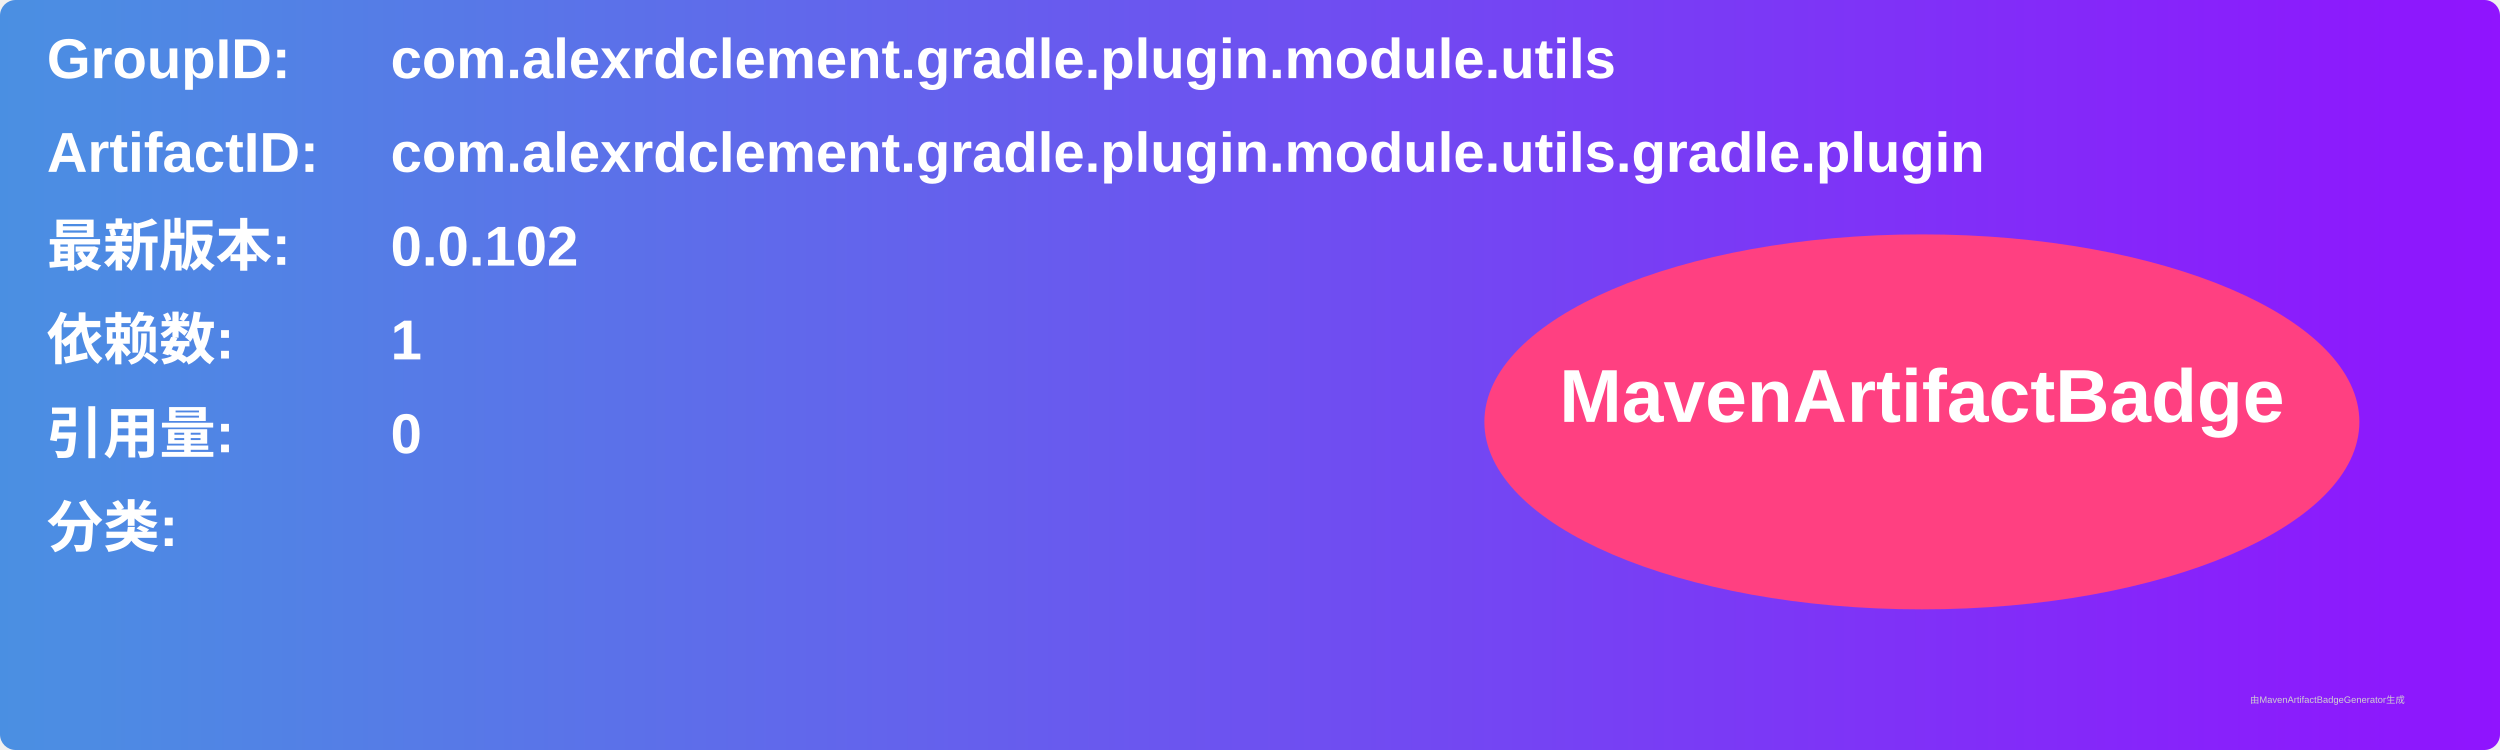
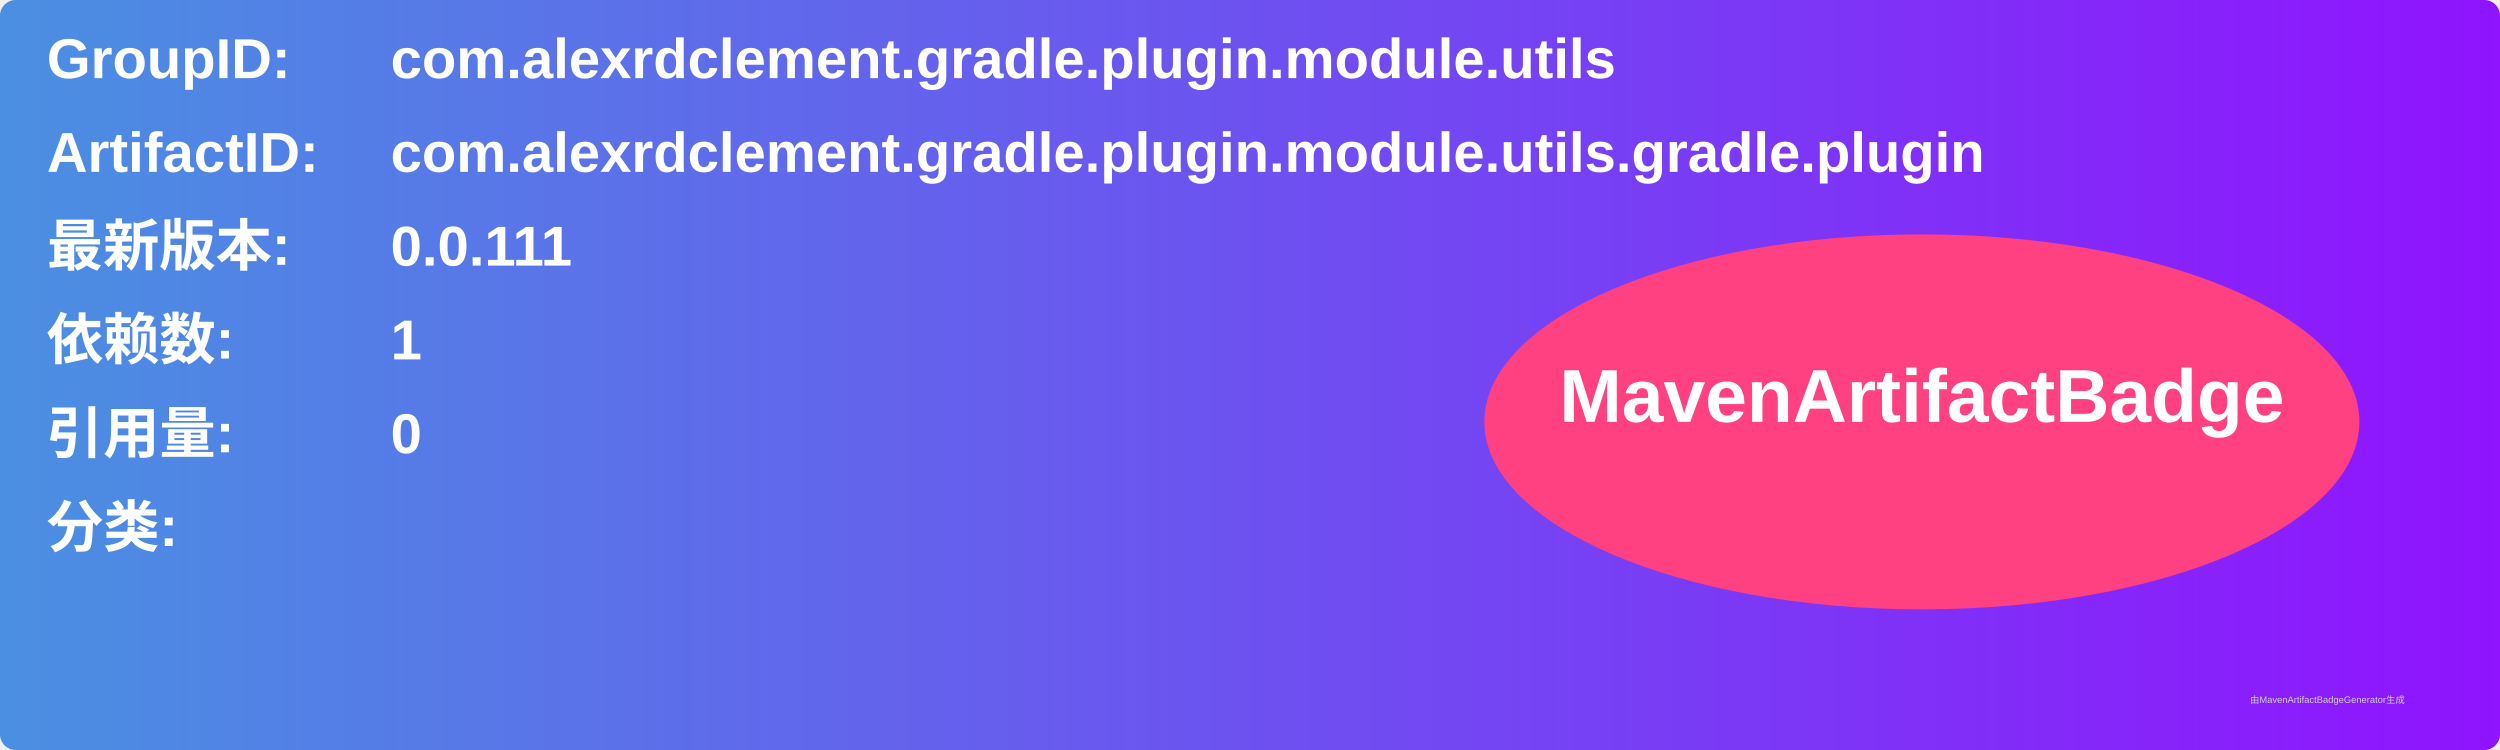
<svg xmlns="http://www.w3.org/2000/svg" width="800" height="240" viewBox="0 0 800 240">
  <linearGradient id="grad" x1="0%" y1="0%" x2="100%" y2="0%">
    <stop offset="0%" stop-color="#4a90e2" />
    <stop offset="100%" stop-color="#9013fe" />
  </linearGradient>
  <rect width="100%" height="100%" rx="5" ry="5" fill="url(#grad)" />
  <g transform="translate(15, 15)">
    <text x="0" y="10" font-family="Arial" font-size="18" fill="white" font-weight="bold" width="260">GroupID:</text>
    <text x="110" y="10" font-family="Arial" font-size="18" fill="white" font-weight="bold" width="460">com.alexrdclement.gradle.plugin.module.utils</text>
    <text x="0" y="40" font-family="Arial" font-size="18" fill="white" font-weight="bold" width="260">ArtifactID:</text>
    <text x="110" y="40" font-family="Arial" font-size="18" fill="white" font-weight="bold" width="460">com.alexrdclement.gradle.plugin.module.utils.gradle.plugin</text>
    <text x="0" y="70" font-family="Arial" font-size="18" fill="white" font-weight="bold">最新版本:</text>
    <text x="110" y="70" font-family="Arial" font-size="18" fill="white" font-weight="bold">
-       <tspan font-weight="bold">0.0.102</tspan>
+       <tspan font-weight="bold">0.0.111</tspan>
    </text>
    <text x="0" y="100" font-family="Arial" font-size="18" fill="white" font-weight="bold">依赖数: </text>
    <text x="110" y="100" font-family="Arial" font-size="18" fill="white">
      <tspan font-weight="bold">1</tspan>
    </text>
    <text x="0" y="130" font-family="Arial" font-size="18" fill="white" font-weight="bold">引用量: </text>
    <text x="110" y="130" font-family="Arial" font-size="18" fill="white">
      <tspan font-weight="bold">0</tspan>
    </text>
    <text x="0" y="160" font-family="Arial" font-size="18" fill="white" font-weight="bold">分类:</text>
    <text x="10" y="190" font-family="Arial" font-size="10" fill="white">
      <tspan font-weight="bold" />
    </text>
    <ellipse cx="600" cy="120" rx="140" ry="60" fill="#ff4081" />
    <text x="600" y="120" text-anchor="middle" font-family="Arial" font-size="24" fill="white" font-weight="bold">MavenArtifactBadge</text>
  </g>
  <text x="720" y="225" font-family="Arial" font-size="3" fill="#d0d0d0">由MavenArtifactBadgeGenerator生成</text>
</svg>
